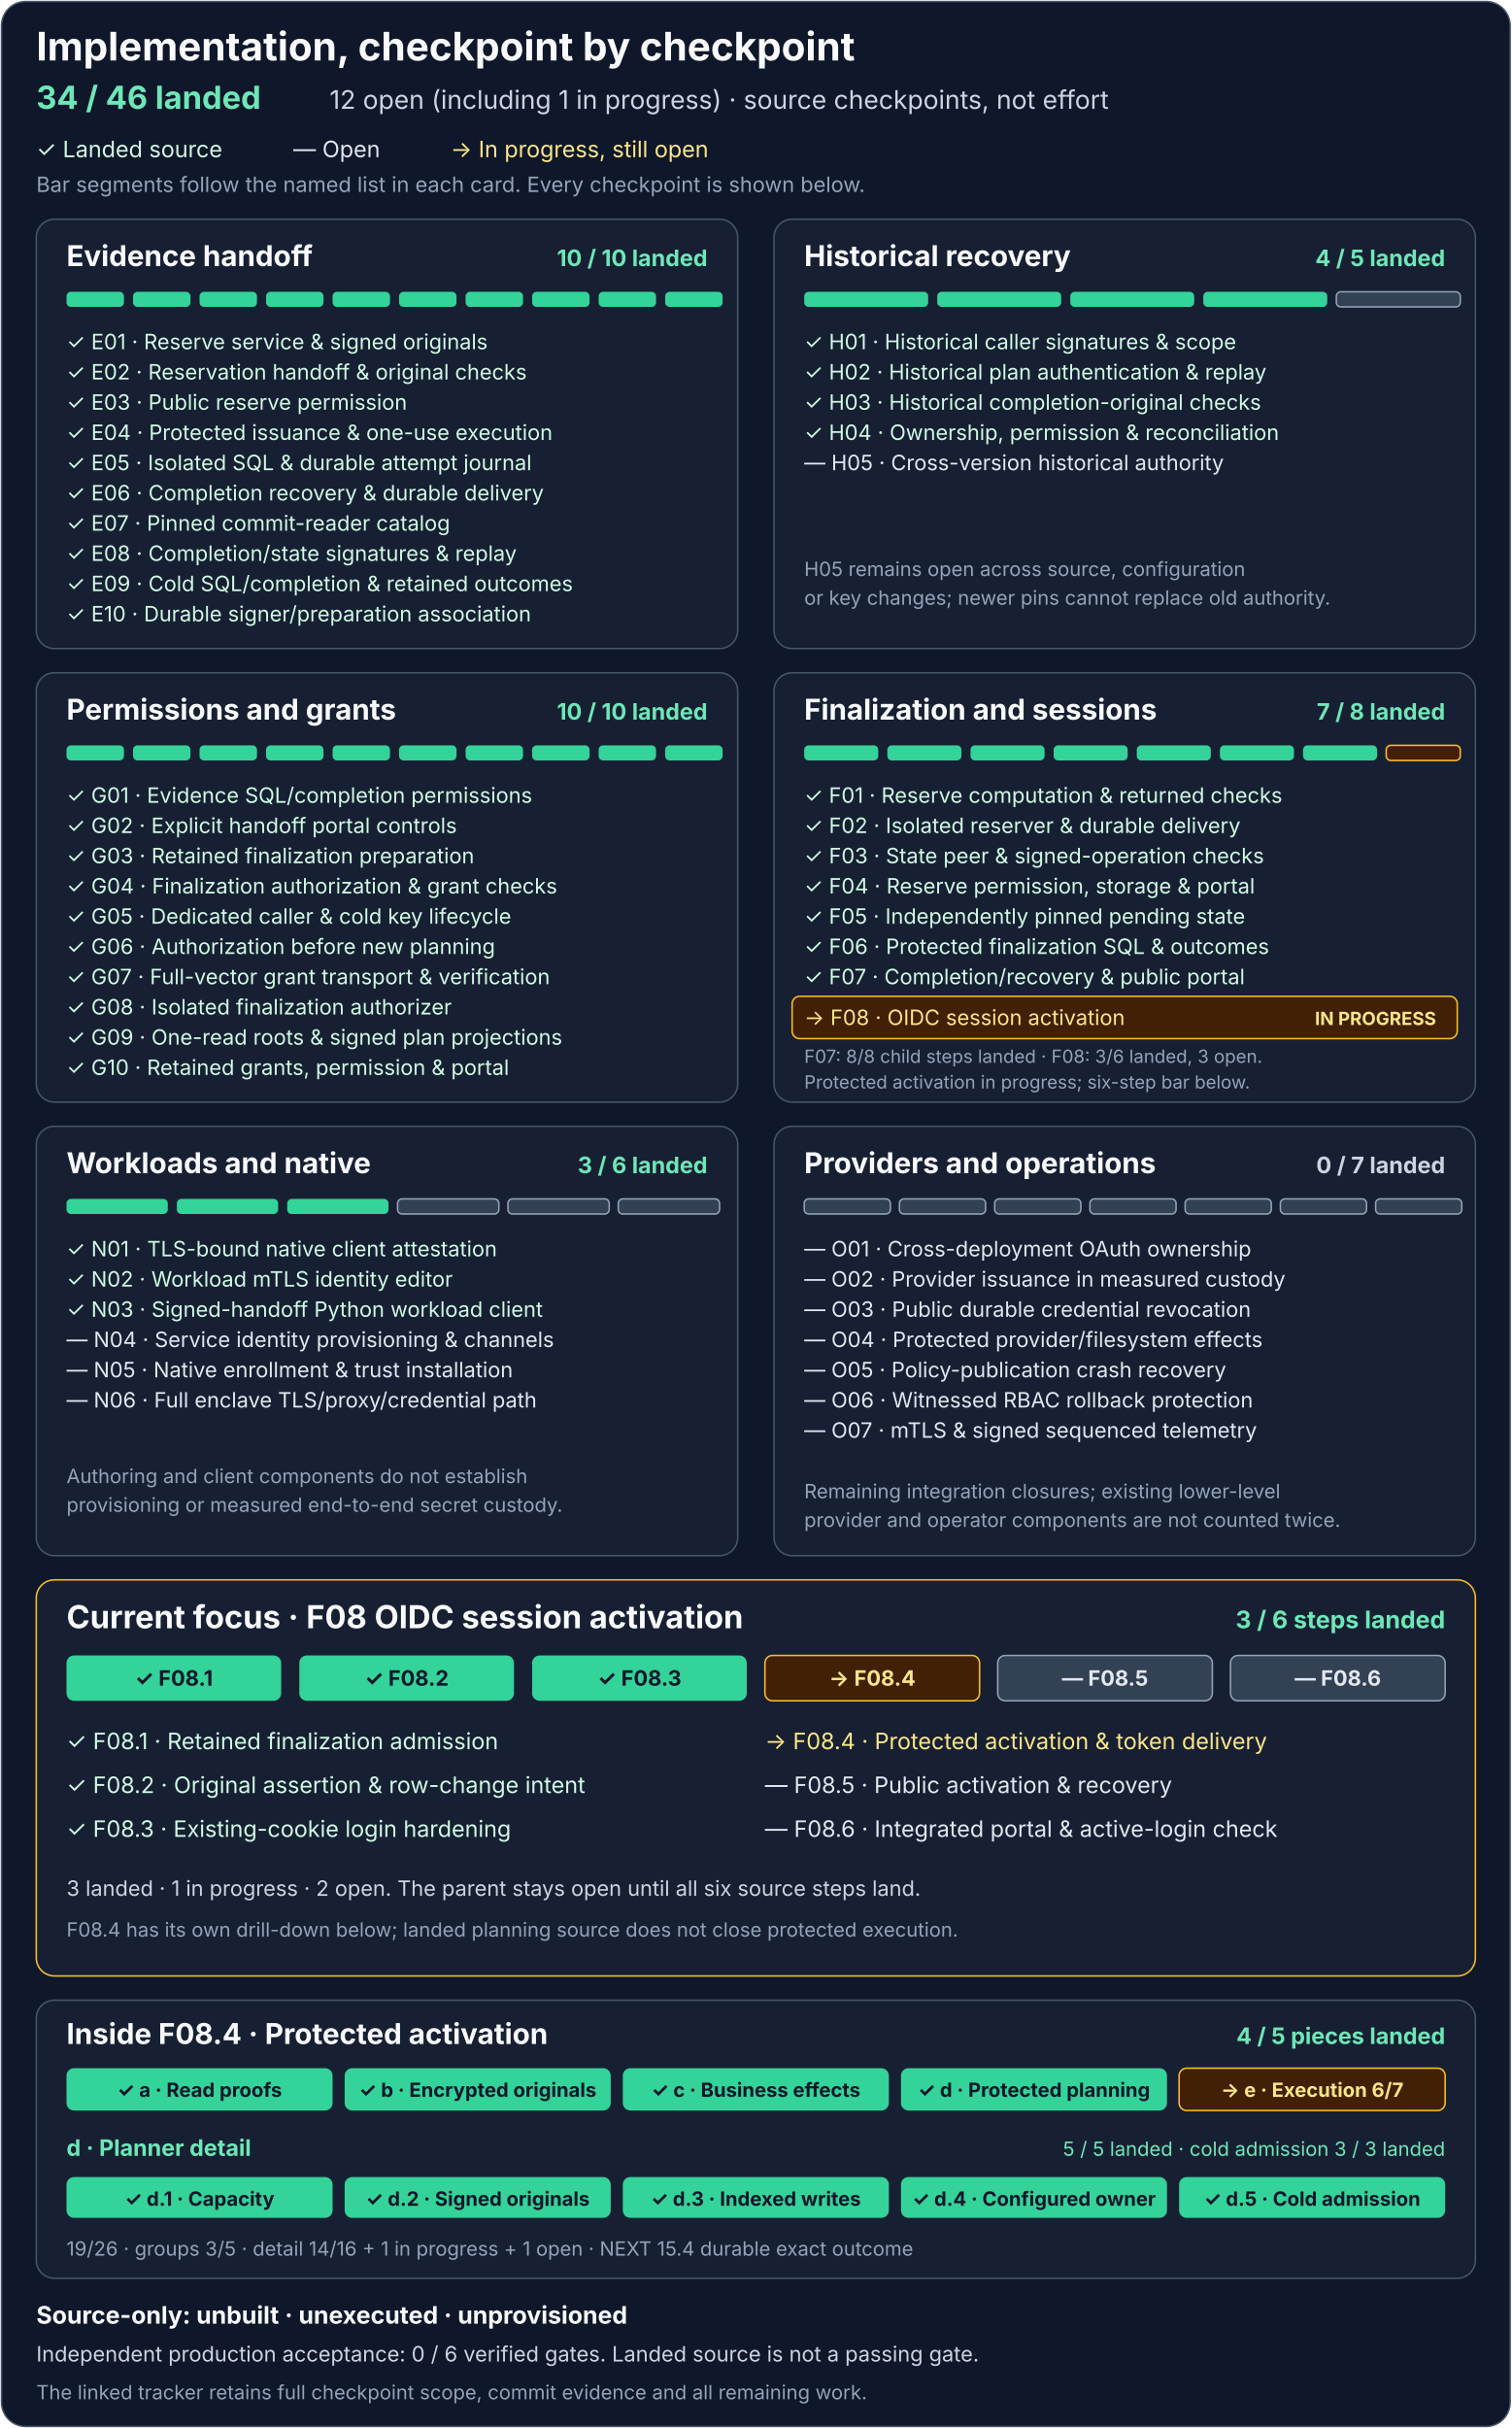
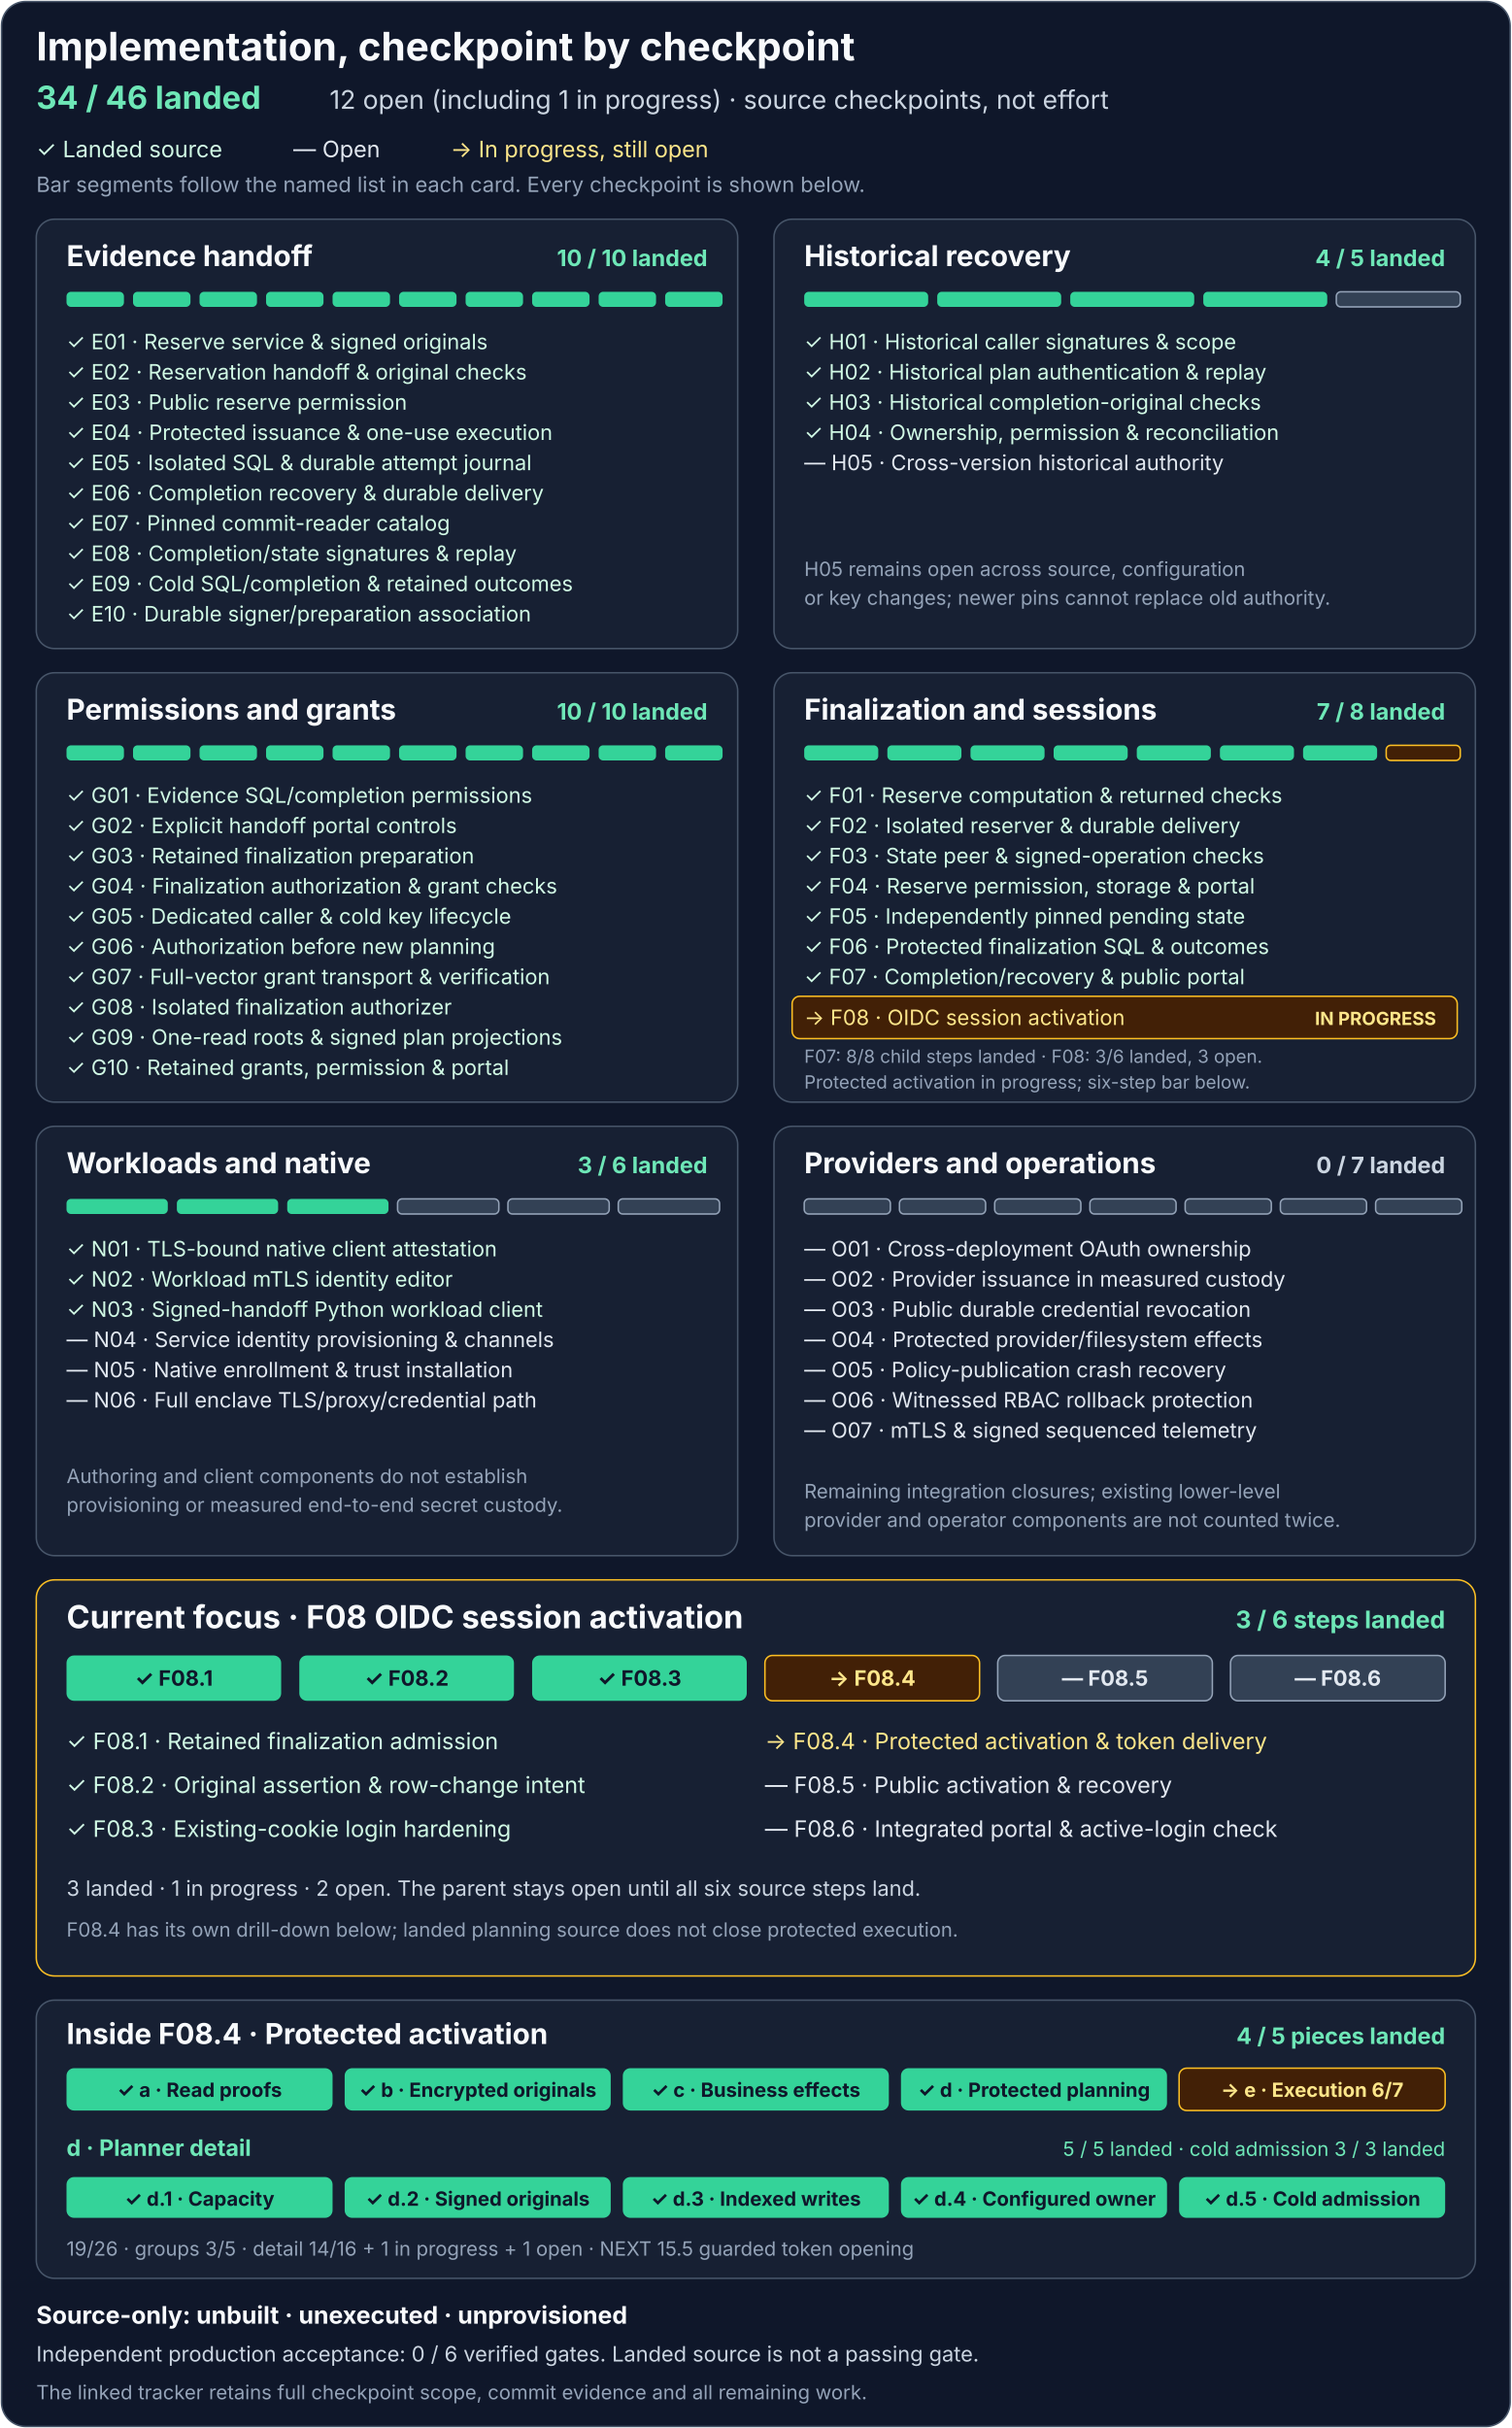
<svg xmlns="http://www.w3.org/2000/svg" width="1000" height="1606" viewBox="0 0 1000 1606" role="img" aria-labelledby="title description">
  <rect x="1" y="1" width="998" height="1604" rx="16" fill="#0f172a" stroke="#475569" />
  <g font-family="system-ui, -apple-system, Segoe UI, sans-serif">
    <text x="24" y="40" fill="#f8fafc" font-size="26" font-weight="700">Implementation, checkpoint by checkpoint</text>
    <text x="24" y="72" fill="#6ee7b7" font-size="21" font-weight="700">34 / 46 landed</text>
    <text x="218" y="72" fill="#cbd5e1" font-size="17">12 open (including 1 in progress) · source checkpoints, not effort</text>
    <text x="24" y="104" fill="#d1fae5" font-size="15">✓ Landed source</text>
    <text x="194" y="104" fill="#e2e8f0" font-size="15">— Open</text>
    <text x="298" y="104" fill="#fde68a" font-size="15">→ In progress, still open</text>
    <text x="24" y="127" fill="#94a3b8" font-size="14">Bar segments follow the named list in each card. Every checkpoint is shown below.</text>
    <g transform="translate(24 145)" aria-labelledby="e-title">
      <rect width="464" height="284" rx="12" fill="#172033" stroke="#475569" />
      <text id="e-title" x="20" y="31" fill="#f8fafc" font-size="19" font-weight="700">Evidence handoff</text>
      <text x="444" y="31" text-anchor="end" fill="#6ee7b7" font-size="15" font-weight="700">10 / 10 landed</text>
      <g fill="#34d399">
        <rect x="20" y="48" width="38" height="10" rx="3" />
        <rect x="64" y="48" width="38" height="10" rx="3" />
        <rect x="108" y="48" width="38" height="10" rx="3" />
        <rect x="152" y="48" width="38" height="10" rx="3" />
        <rect x="196" y="48" width="38" height="10" rx="3" />
        <rect x="240" y="48" width="38" height="10" rx="3" />
        <rect x="284" y="48" width="38" height="10" rx="3" />
        <rect x="328" y="48" width="38" height="10" rx="3" />
        <rect x="372" y="48" width="38" height="10" rx="3" />
        <rect x="416" y="48" width="38" height="10" rx="3" />
      </g>
      <g fill="#d1fae5" font-size="14">
        <text x="20" y="86">✓ E01 · Reserve service &amp; signed originals</text>
        <text x="20" y="106">✓ E02 · Reservation handoff &amp; original checks</text>
        <text x="20" y="126">✓ E03 · Public reserve permission</text>
        <text x="20" y="146">✓ E04 · Protected issuance &amp; one-use execution</text>
        <text x="20" y="166">✓ E05 · Isolated SQL &amp; durable attempt journal</text>
        <text x="20" y="186">✓ E06 · Completion recovery &amp; durable delivery</text>
        <text x="20" y="206">✓ E07 · Pinned commit-reader catalog</text>
        <text x="20" y="226">✓ E08 · Completion/state signatures &amp; replay</text>
        <text x="20" y="246">✓ E09 · Cold SQL/completion &amp; retained outcomes</text>
        <text x="20" y="266">✓ E10 · Durable signer/preparation association</text>
      </g>
    </g>
    <g transform="translate(512 145)" aria-labelledby="h-title">
      <rect width="464" height="284" rx="12" fill="#172033" stroke="#475569" />
      <text id="h-title" x="20" y="31" fill="#f8fafc" font-size="19" font-weight="700">Historical recovery</text>
      <text x="444" y="31" text-anchor="end" fill="#6ee7b7" font-size="15" font-weight="700">4 / 5 landed</text>
      <g fill="#34d399">
        <rect x="20" y="48" width="82" height="10" rx="3" />
        <rect x="108" y="48" width="82" height="10" rx="3" />
        <rect x="196" y="48" width="82" height="10" rx="3" />
        <rect x="284" y="48" width="82" height="10" rx="3" />
        <rect x="372" y="48" width="82" height="10" rx="3" fill="#334155" stroke="#94a3b8" />
      </g>
      <g fill="#d1fae5" font-size="14">
        <text x="20" y="86">✓ H01 · Historical caller signatures &amp; scope</text>
        <text x="20" y="106">✓ H02 · Historical plan authentication &amp; replay</text>
        <text x="20" y="126">✓ H03 · Historical completion-original checks</text>
        <text x="20" y="146">✓ H04 · Ownership, permission &amp; reconciliation</text>
      </g>
      <text x="20" y="166" fill="#e2e8f0" font-size="14">— H05 · Cross-version historical authority</text>
      <text x="20" y="236" fill="#94a3b8" font-size="13">H05 remains open across source, configuration</text>
      <text x="20" y="255" fill="#94a3b8" font-size="13">or key changes; newer pins cannot replace old authority.</text>
    </g>
    <g transform="translate(24 445)" aria-labelledby="g-title">
      <rect width="464" height="284" rx="12" fill="#172033" stroke="#475569" />
      <text id="g-title" x="20" y="31" fill="#f8fafc" font-size="19" font-weight="700">Permissions and grants</text>
      <text x="444" y="31" text-anchor="end" fill="#6ee7b7" font-size="15" font-weight="700">10 / 10 landed</text>
      <g fill="#34d399">
        <rect x="20" y="48" width="38" height="10" rx="3" />
        <rect x="64" y="48" width="38" height="10" rx="3" />
        <rect x="108" y="48" width="38" height="10" rx="3" />
        <rect x="152" y="48" width="38" height="10" rx="3" />
        <rect x="196" y="48" width="38" height="10" rx="3" />
        <rect x="240" y="48" width="38" height="10" rx="3" />
        <rect x="284" y="48" width="38" height="10" rx="3" />
        <rect x="328" y="48" width="38" height="10" rx="3" />
        <rect x="372" y="48" width="38" height="10" rx="3" />
        <rect x="416" y="48" width="38" height="10" rx="3" />
      </g>
      <g fill="#d1fae5" font-size="14">
        <text x="20" y="86">✓ G01 · Evidence SQL/completion permissions</text>
        <text x="20" y="106">✓ G02 · Explicit handoff portal controls</text>
        <text x="20" y="126">✓ G03 · Retained finalization preparation</text>
        <text x="20" y="146">✓ G04 · Finalization authorization &amp; grant checks</text>
        <text x="20" y="166">✓ G05 · Dedicated caller &amp; cold key lifecycle</text>
        <text x="20" y="186">✓ G06 · Authorization before new planning</text>
        <text x="20" y="206">✓ G07 · Full-vector grant transport &amp; verification</text>
        <text x="20" y="226">✓ G08 · Isolated finalization authorizer</text>
        <text x="20" y="246">✓ G09 · One-read roots &amp; signed plan projections</text>
        <text x="20" y="266">✓ G10 · Retained grants, permission &amp; portal</text>
      </g>
    </g>
    <g transform="translate(512 445)" aria-labelledby="f-title">
      <rect width="464" height="284" rx="12" fill="#172033" stroke="#475569" />
      <text id="f-title" x="20" y="31" fill="#f8fafc" font-size="19" font-weight="700">Finalization and sessions</text>
      <text x="444" y="31" text-anchor="end" fill="#6ee7b7" font-size="15" font-weight="700">7 / 8 landed</text>
      <g fill="#34d399">
        <rect x="20" y="48" width="49" height="10" rx="3" />
        <rect x="75" y="48" width="49" height="10" rx="3" />
        <rect x="130" y="48" width="49" height="10" rx="3" />
        <rect x="185" y="48" width="49" height="10" rx="3" />
        <rect x="240" y="48" width="49" height="10" rx="3" />
        <rect x="295" y="48" width="49" height="10" rx="3" />
        <rect x="350" y="48" width="49" height="10" rx="3" />
        <rect x="405" y="48" width="49" height="10" rx="3" fill="#422006" stroke="#fbbf24" />
      </g>
      <g fill="#d1fae5" font-size="14">
        <text x="20" y="86">✓ F01 · Reserve computation &amp; returned checks</text>
        <text x="20" y="106">✓ F02 · Isolated reserver &amp; durable delivery</text>
        <text x="20" y="126">✓ F03 · State peer &amp; signed-operation checks</text>
        <text x="20" y="146">✓ F04 · Reserve permission, storage &amp; portal</text>
        <text x="20" y="166">✓ F05 · Independently pinned pending state</text>
        <text x="20" y="186">✓ F06 · Protected finalization SQL &amp; outcomes</text>
        <text x="20" y="206">✓ F07 · Completion/recovery &amp; public portal</text>
      </g>
      <rect x="12" y="214" width="440" height="28" rx="5" fill="#422006" stroke="#fbbf24" />
      <text x="20" y="233" fill="#fde68a" font-size="14">→ F08 · OIDC session activation</text>
      <text x="438" y="233" text-anchor="end" fill="#fde68a" font-size="12" font-weight="700">IN PROGRESS</text>
      <text x="20" y="258" fill="#94a3b8" font-size="12">F07: 8/8 child steps landed · F08: 3/6 landed, 3 open.</text>
      <text x="20" y="275" fill="#94a3b8" font-size="12">Protected activation in progress; six-step bar below.</text>
    </g>
    <g transform="translate(24 745)" aria-labelledby="n-title">
      <rect width="464" height="284" rx="12" fill="#172033" stroke="#475569" />
      <text id="n-title" x="20" y="31" fill="#f8fafc" font-size="19" font-weight="700">Workloads and native</text>
      <text x="444" y="31" text-anchor="end" fill="#6ee7b7" font-size="15" font-weight="700">3 / 6 landed</text>
      <g>
        <rect x="20" y="48" width="67" height="10" rx="3" fill="#34d399" />
        <rect x="93" y="48" width="67" height="10" rx="3" fill="#34d399" />
        <rect x="166" y="48" width="67" height="10" rx="3" fill="#34d399" />
        <rect x="239" y="48" width="67" height="10" rx="3" fill="#334155" stroke="#94a3b8" />
        <rect x="312" y="48" width="67" height="10" rx="3" fill="#334155" stroke="#94a3b8" />
        <rect x="385" y="48" width="67" height="10" rx="3" fill="#334155" stroke="#94a3b8" />
      </g>
      <g fill="#d1fae5" font-size="14">
        <text x="20" y="86">✓ N01 · TLS-bound native client attestation</text>
        <text x="20" y="106">✓ N02 · Workload mTLS identity editor</text>
        <text x="20" y="126">✓ N03 · Signed-handoff Python workload client</text>
      </g>
      <g fill="#e2e8f0" font-size="14">
        <text x="20" y="146">— N04 · Service identity provisioning &amp; channels</text>
        <text x="20" y="166">— N05 · Native enrollment &amp; trust installation</text>
        <text x="20" y="186">— N06 · Full enclave TLS/proxy/credential path</text>
      </g>
      <text x="20" y="236" fill="#94a3b8" font-size="13">Authoring and client components do not establish</text>
      <text x="20" y="255" fill="#94a3b8" font-size="13">provisioning or measured end-to-end secret custody.</text>
    </g>
    <g transform="translate(512 745)" aria-labelledby="o-title">
      <rect width="464" height="284" rx="12" fill="#172033" stroke="#475569" />
      <text id="o-title" x="20" y="31" fill="#f8fafc" font-size="19" font-weight="700">Providers and operations</text>
      <text x="444" y="31" text-anchor="end" fill="#cbd5e1" font-size="15" font-weight="700">0 / 7 landed</text>
      <g fill="#334155" stroke="#94a3b8">
        <rect x="20" y="48" width="57" height="10" rx="3" />
        <rect x="83" y="48" width="57" height="10" rx="3" />
        <rect x="146" y="48" width="57" height="10" rx="3" />
        <rect x="209" y="48" width="57" height="10" rx="3" />
        <rect x="272" y="48" width="57" height="10" rx="3" />
        <rect x="335" y="48" width="57" height="10" rx="3" />
        <rect x="398" y="48" width="57" height="10" rx="3" />
      </g>
      <g fill="#e2e8f0" font-size="14">
        <text x="20" y="86">— O01 · Cross-deployment OAuth ownership</text>
        <text x="20" y="106">— O02 · Provider issuance in measured custody</text>
        <text x="20" y="126">— O03 · Public durable credential revocation</text>
        <text x="20" y="146">— O04 · Protected provider/filesystem effects</text>
        <text x="20" y="166">— O05 · Policy-publication crash recovery</text>
        <text x="20" y="186">— O06 · Witnessed RBAC rollback protection</text>
        <text x="20" y="206">— O07 · mTLS &amp; signed sequenced telemetry</text>
      </g>
      <text x="20" y="246" fill="#94a3b8" font-size="13">Remaining integration closures; existing lower-level</text>
      <text x="20" y="265" fill="#94a3b8" font-size="13">provider and operator components are not counted twice.</text>
    </g>
    <g transform="translate(24 1045)" aria-labelledby="f08-title">
      <rect width="952" height="262" rx="12" fill="#172033" stroke="#fbbf24" />
      <text id="f08-title" x="20" y="32" fill="#f8fafc" font-size="21" font-weight="700">Current focus · F08 OIDC session activation</text>
      <text x="932" y="32" text-anchor="end" fill="#6ee7b7" font-size="16" font-weight="700">3 / 6 steps landed</text>
      <g>
        <rect x="20" y="50" width="142" height="30" rx="5" fill="#34d399" />
        <rect x="174" y="50" width="142" height="30" rx="5" fill="#34d399" />
        <rect x="328" y="50" width="142" height="30" rx="5" fill="#34d399" />
        <rect x="482" y="50" width="142" height="30" rx="5" fill="#422006" stroke="#fbbf24" />
        <rect x="636" y="50" width="142" height="30" rx="5" fill="#334155" stroke="#94a3b8" />
        <rect x="790" y="50" width="142" height="30" rx="5" fill="#334155" stroke="#94a3b8" />
      </g>
      <g text-anchor="middle" font-size="14" font-weight="700">
        <text x="91" y="70" fill="#0f172a">✓ F08.1</text>
        <text x="245" y="70" fill="#0f172a">✓ F08.2</text>
        <text x="399" y="70" fill="#0f172a">✓ F08.3</text>
        <text x="553" y="70" fill="#fde68a">→ F08.4</text>
        <text x="707" y="70" fill="#e2e8f0">— F08.5</text>
        <text x="861" y="70" fill="#e2e8f0">— F08.6</text>
      </g>
      <g font-size="15">
        <text x="20" y="112" fill="#d1fae5">✓ F08.1 · Retained finalization admission</text>
        <text x="20" y="141" fill="#d1fae5">✓ F08.2 · Original assertion &amp; row-change intent</text>
        <text x="20" y="170" fill="#d1fae5">✓ F08.3 · Existing-cookie login hardening</text>
        <text x="482" y="112" fill="#fde68a">→ F08.4 · Protected activation &amp; token delivery</text>
        <text x="482" y="141" fill="#e2e8f0">— F08.5 · Public activation &amp; recovery</text>
        <text x="482" y="170" fill="#e2e8f0">— F08.6 · Integrated portal &amp; active-login check</text>
      </g>
      <text x="20" y="209" fill="#cbd5e1" font-size="14">3 landed · 1 in progress · 2 open. The parent stays open until all six source steps land.</text>
      <text x="20" y="236" fill="#94a3b8" font-size="13">F08.4 has its own drill-down below; landed planning source does not close protected execution.</text>
    </g>
    <g transform="translate(24 1323)" aria-labelledby="f084-title">
      <rect width="952" height="184" rx="12" fill="#172033" stroke="#475569" />
      <text id="f084-title" x="20" y="29" fill="#f8fafc" font-size="19" font-weight="700">Inside F08.4 · Protected activation</text>
      <text x="932" y="29" text-anchor="end" fill="#6ee7b7" font-size="15" font-weight="700">4 / 5 pieces landed</text>
      <g>
        <rect x="20" y="45" width="176" height="28" rx="5" fill="#34d399" />
        <rect x="204" y="45" width="176" height="28" rx="5" fill="#34d399" />
        <rect x="388" y="45" width="176" height="28" rx="5" fill="#34d399" />
        <rect x="572" y="45" width="176" height="28" rx="5" fill="#34d399" />
        <rect x="756" y="45" width="176" height="28" rx="5" fill="#422006" stroke="#fbbf24" />
      </g>
      <g text-anchor="middle" font-size="13" font-weight="700">
        <text x="108" y="64" fill="#0f172a">✓ a · Read proofs</text>
        <text x="292" y="64" fill="#0f172a">✓ b · Encrypted originals</text>
        <text x="476" y="64" fill="#0f172a">✓ c · Business effects</text>
        <text x="660" y="64" fill="#0f172a">✓ d · Protected planning</text>
        <text x="844" y="64" fill="#fde68a">→ e · Execution 6/7</text>
      </g>
      <text x="20" y="103" fill="#6ee7b7" font-size="15" font-weight="700">d · Planner detail</text>
      <text x="932" y="103" text-anchor="end" fill="#6ee7b7" font-size="13">5 / 5 landed · cold admission 3 / 3 landed</text>
      <g>
        <rect x="20" y="117" width="176" height="27" rx="5" fill="#34d399" />
        <rect x="204" y="117" width="176" height="27" rx="5" fill="#34d399" />
        <rect x="388" y="117" width="176" height="27" rx="5" fill="#34d399" />
        <rect x="572" y="117" width="176" height="27" rx="5" fill="#34d399" />
        <rect x="756" y="117" width="176" height="27" rx="5" fill="#34d399" />
      </g>
      <g text-anchor="middle" font-size="13" font-weight="700">
        <text x="108" y="136" fill="#0f172a">✓ d.1 · Capacity</text>
        <text x="292" y="136" fill="#0f172a">✓ d.2 · Signed originals</text>
        <text x="476" y="136" fill="#0f172a">✓ d.3 · Indexed writes</text>
        <text x="660" y="136" fill="#0f172a">✓ d.4 · Configured owner</text>
        <text x="844" y="136" fill="#0f172a">✓ d.5 · Cold admission</text>
      </g>
-       <text x="20" y="169" fill="#94a3b8" font-size="13">19/26 · groups 3/5 · detail 14/16 + 1 in progress + 1 open · NEXT 15.4 durable exact outcome</text>
+       <text x="20" y="169" fill="#94a3b8" font-size="13">19/26 · groups 3/5 · detail 14/16 + 1 in progress + 1 open · NEXT 15.5 guarded token opening</text>
    </g>
    <text x="24" y="1537" fill="#f8fafc" font-size="16" font-weight="700">Source-only: unbuilt · unexecuted · unprovisioned</text>
    <text x="24" y="1562" fill="#cbd5e1" font-size="14">Independent production acceptance: 0 / 6 verified gates. Landed source is not a passing gate.</text>
    <text x="24" y="1587" fill="#94a3b8" font-size="13">The linked tracker retains full checkpoint scope, commit evidence and all remaining work.</text>
  </g>
</svg>
